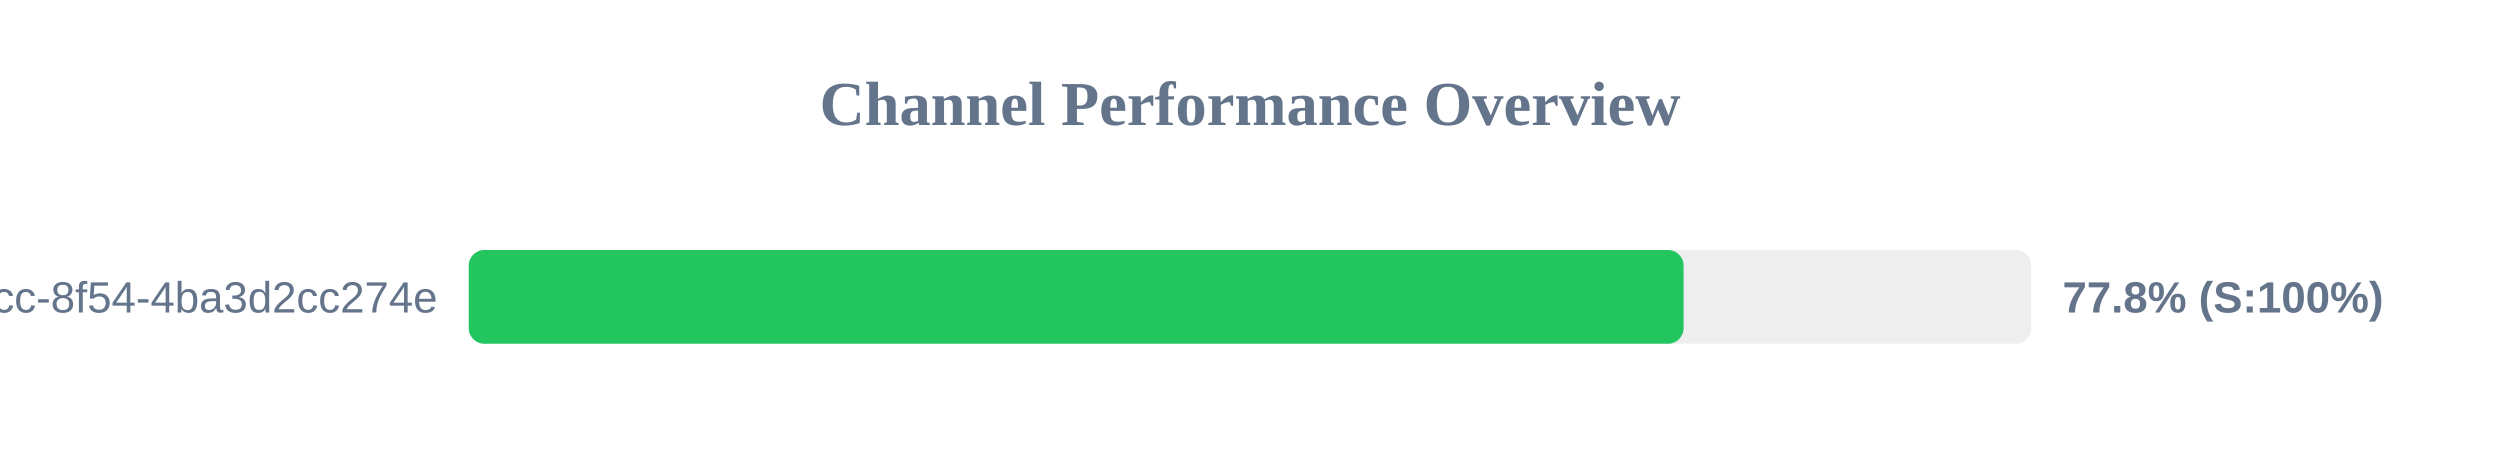
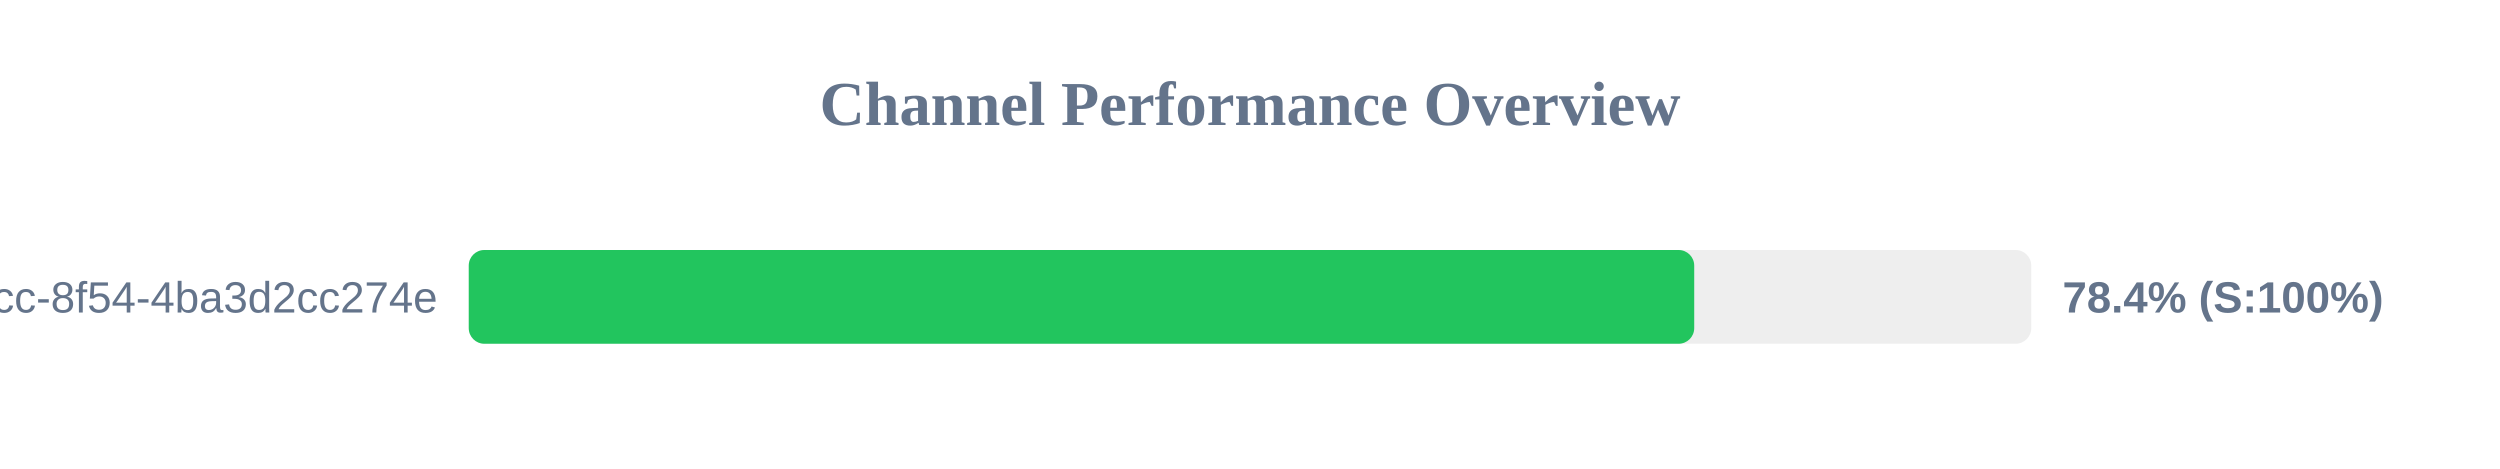
<svg xmlns="http://www.w3.org/2000/svg" width="800" height="150" version="1.1">
  <style>
        .row { font: 14px Arial; fill: #64748b; }
        .score { font: bold 14px Arial; fill: #64748b; }
    </style>
  <text x="400" y="40" text-anchor="middle" font-size="20px" font-weight="bold" fill="#64748b">Channel Performance Overview</text>
  <rect x="150" y="80" width="500" height="30" fill="#eee" rx="5" />
-   <rect x="150" y="80" width="388.75" height="30" fill="#22c55e" rx="5" />
+   <rect x="150" y="80" width="392.15" height="30" fill="#22c55e" rx="5" />
  <text x="140" y="100" text-anchor="end" class="row">?uuid=45cc0b3a-0adb-4dcc-8f54-4ba3d2cc274e</text>
-   <text x="660" y="100" text-anchor="start" class="score">77.8% (S:100%)</text>
+   <text x="660" y="100" text-anchor="start" class="score">78.4% (S:100%)</text>
</svg>
